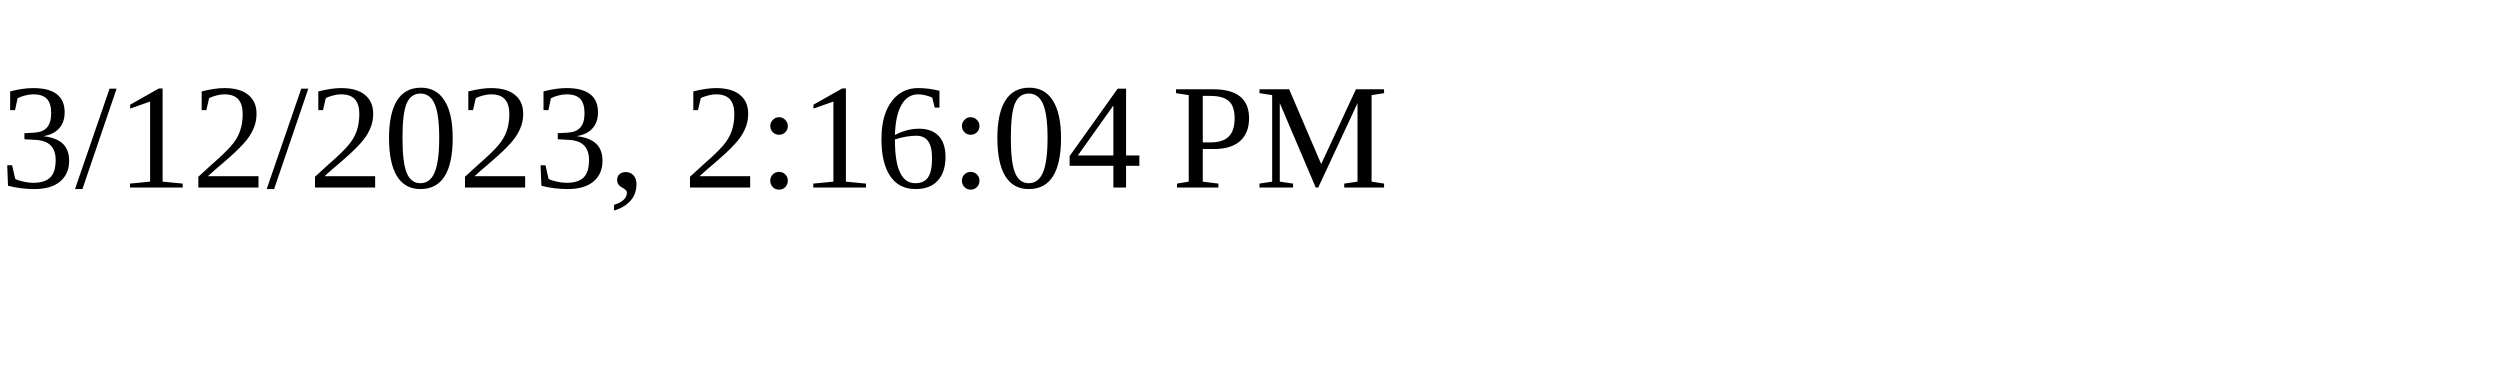
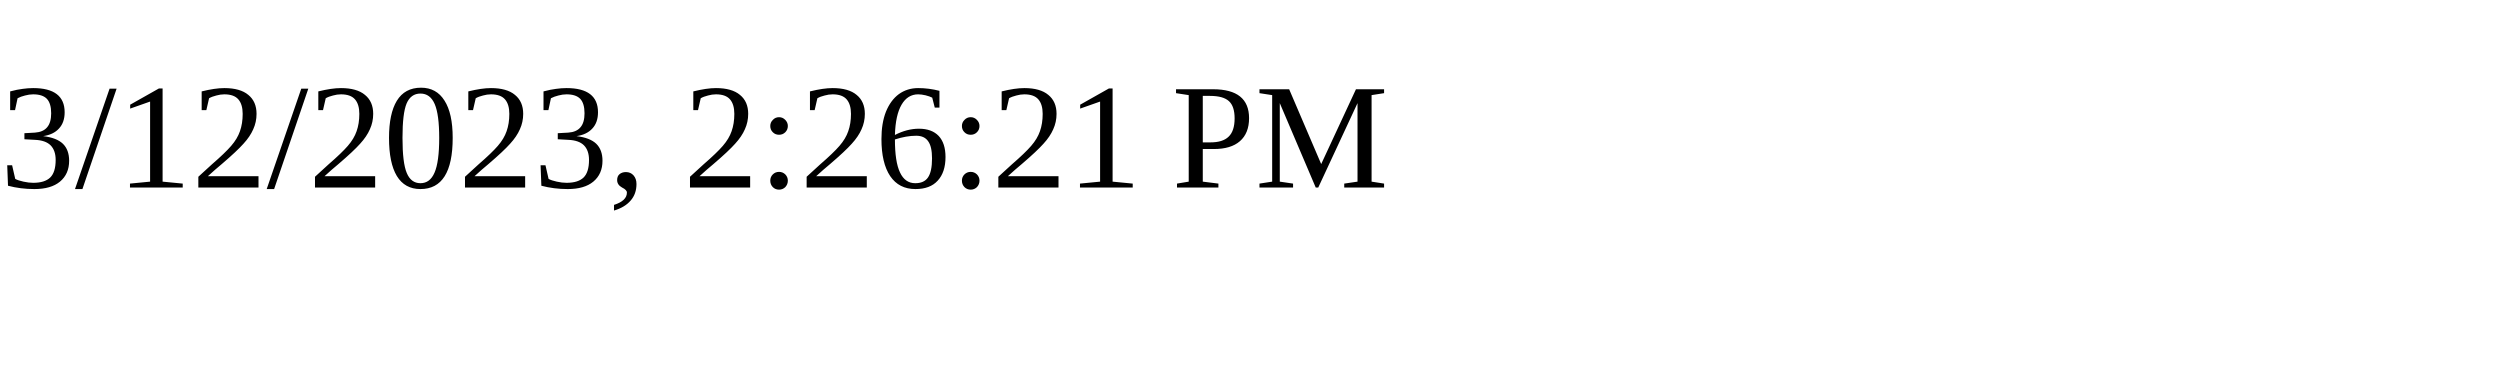
<svg xmlns="http://www.w3.org/2000/svg" height="30" width="200">
-   <text x="0" y="15">3/12/2023, 2:16:04 PM</text>
+   <text x="0" y="15">3/12/2023, 2:26:21 PM</text>
</svg>
